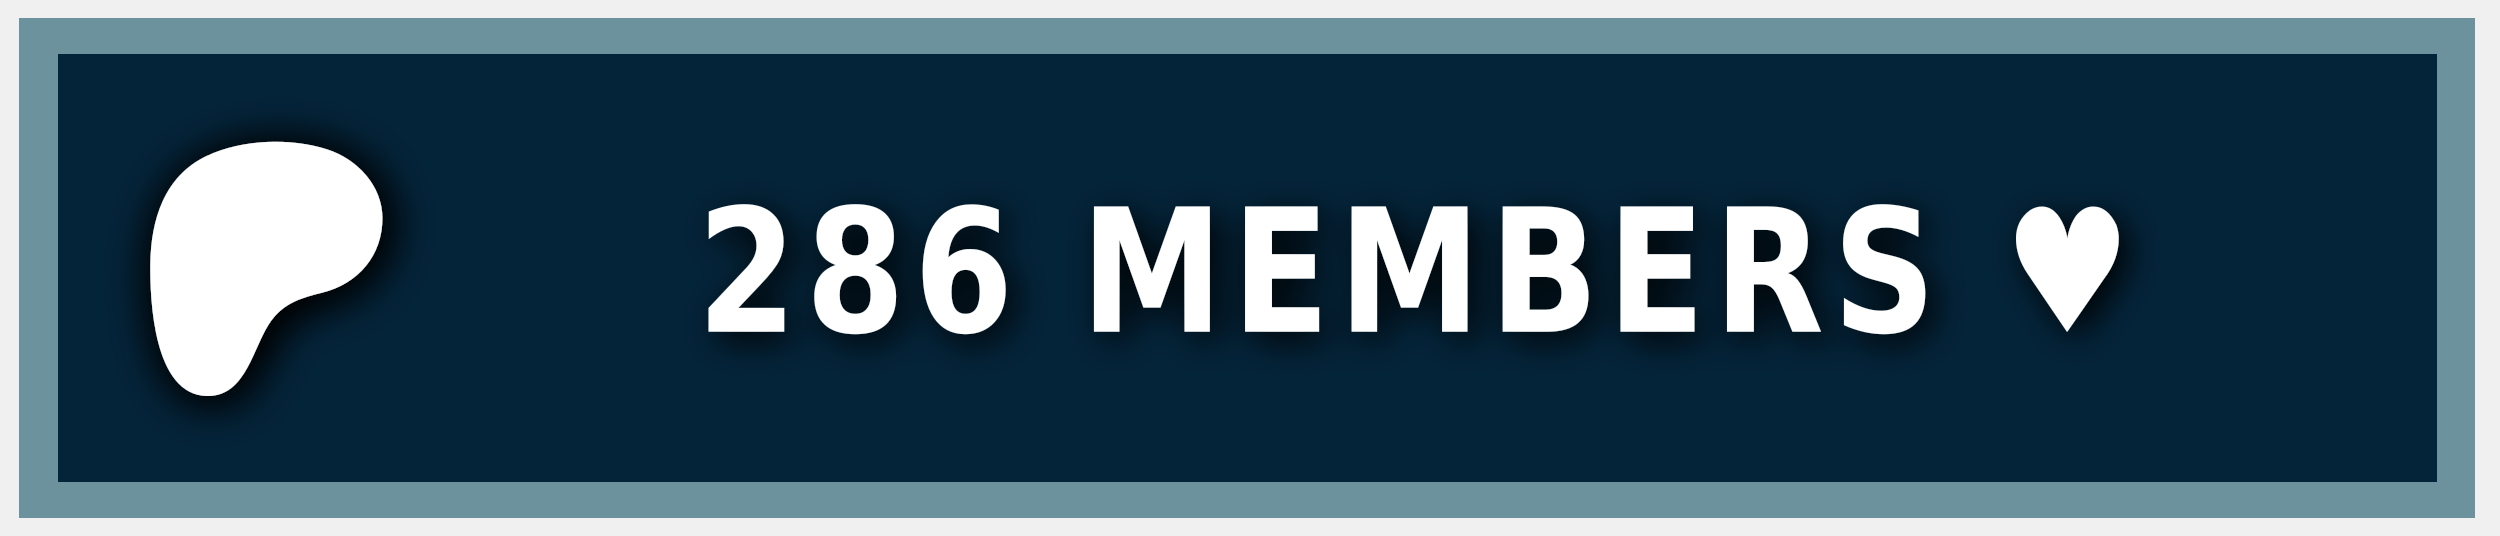
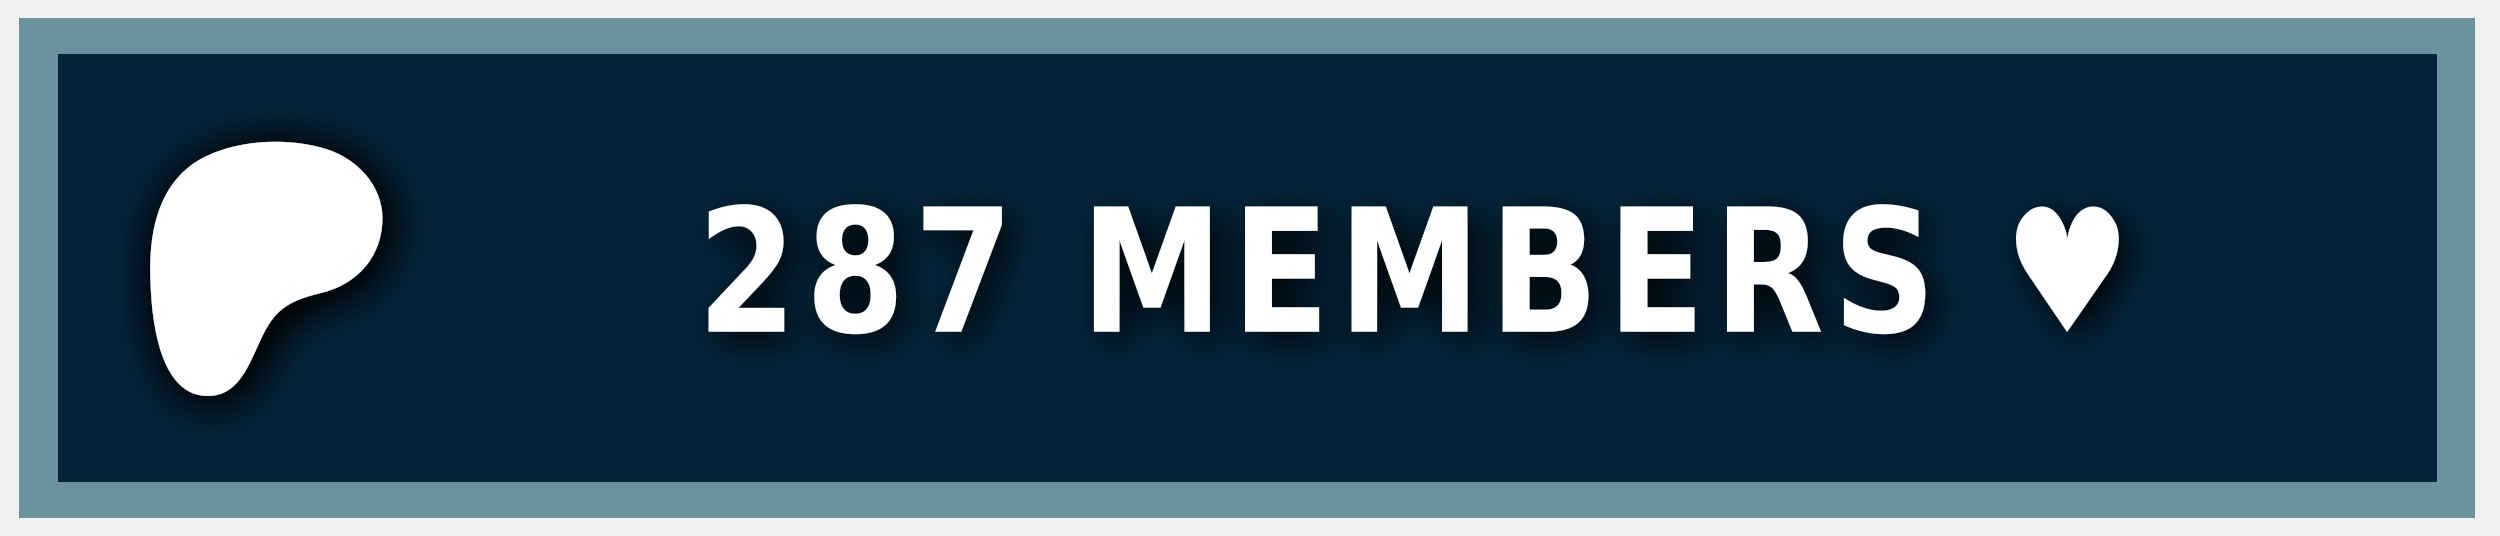
<svg xmlns="http://www.w3.org/2000/svg" width="140" height="30" role="img" aria-label="PATREON">
  <style> g:not(.noshadow) { filter: drop-shadow(0.5px 0.5px 1.0px black); } </style>
  <g class="noshadow" shape-rendering="crispEdges" style="" transform="matrix(1.074564, 0, 0, 1, 0, 0)">
    <rect x="1" y="1" width="128" height="28" style="fill: #052d49;" />
    <rect x="1" y="1" width="128" height="28" style="fill: rgba(0, 0, 0, 0.2);" />
    <rect x="2" y="2" width="126" height="26" style="fill: none; stroke-width:2px; stroke: rgba(211, 255, 255, 0.5);" />
  </g>
  <g transform="matrix(0.013183, 0, 0, 0.013183, 14, 14.6)">
    <path class="st0" d="M 562.543 -180.833 C 562.353 -318.733 454.953 -431.753 328.943 -472.533 C 172.463 -523.173 -33.917 -515.833 -183.337 -445.333 C -364.437 -359.873 -421.327 -172.673 -423.447 14.027 C -425.187 167.527 -409.867 571.817 -181.827 574.697 C -12.387 576.847 12.843 358.517 91.243 253.367 C 147.023 178.557 218.843 157.427 307.253 135.547 C 459.203 97.937 562.763 -21.983 562.543 -180.833 Z" style="fill: rgb(255, 255, 255); filter: drop-shadow(20px 20px 100px black);" />
  </g>
  <g fill="#fff" text-anchor="middle" font-family="Verdana,Geneva,DejaVu Sans,sans-serif" text-rendering="geometricPrecision" font-size="100" transform="matrix(1, 0, 0, 1, 13, 0)">
-     <text style="font-size: 80px; font-weight: 700; white-space: pre;" transform="matrix(0.1, 0, 0, 0.120296, 0, -3.678133)" x="662" y="185" letter-spacing="5">286 MEMBERS ♥</text>
+     <text style="font-size: 80px; font-weight: 700; white-space: pre;" transform="matrix(0.1, 0, 0, 0.120296, 0, -3.678133)" x="662" y="185" letter-spacing="5">287 MEMBERS ♥</text>
  </g>
</svg>
